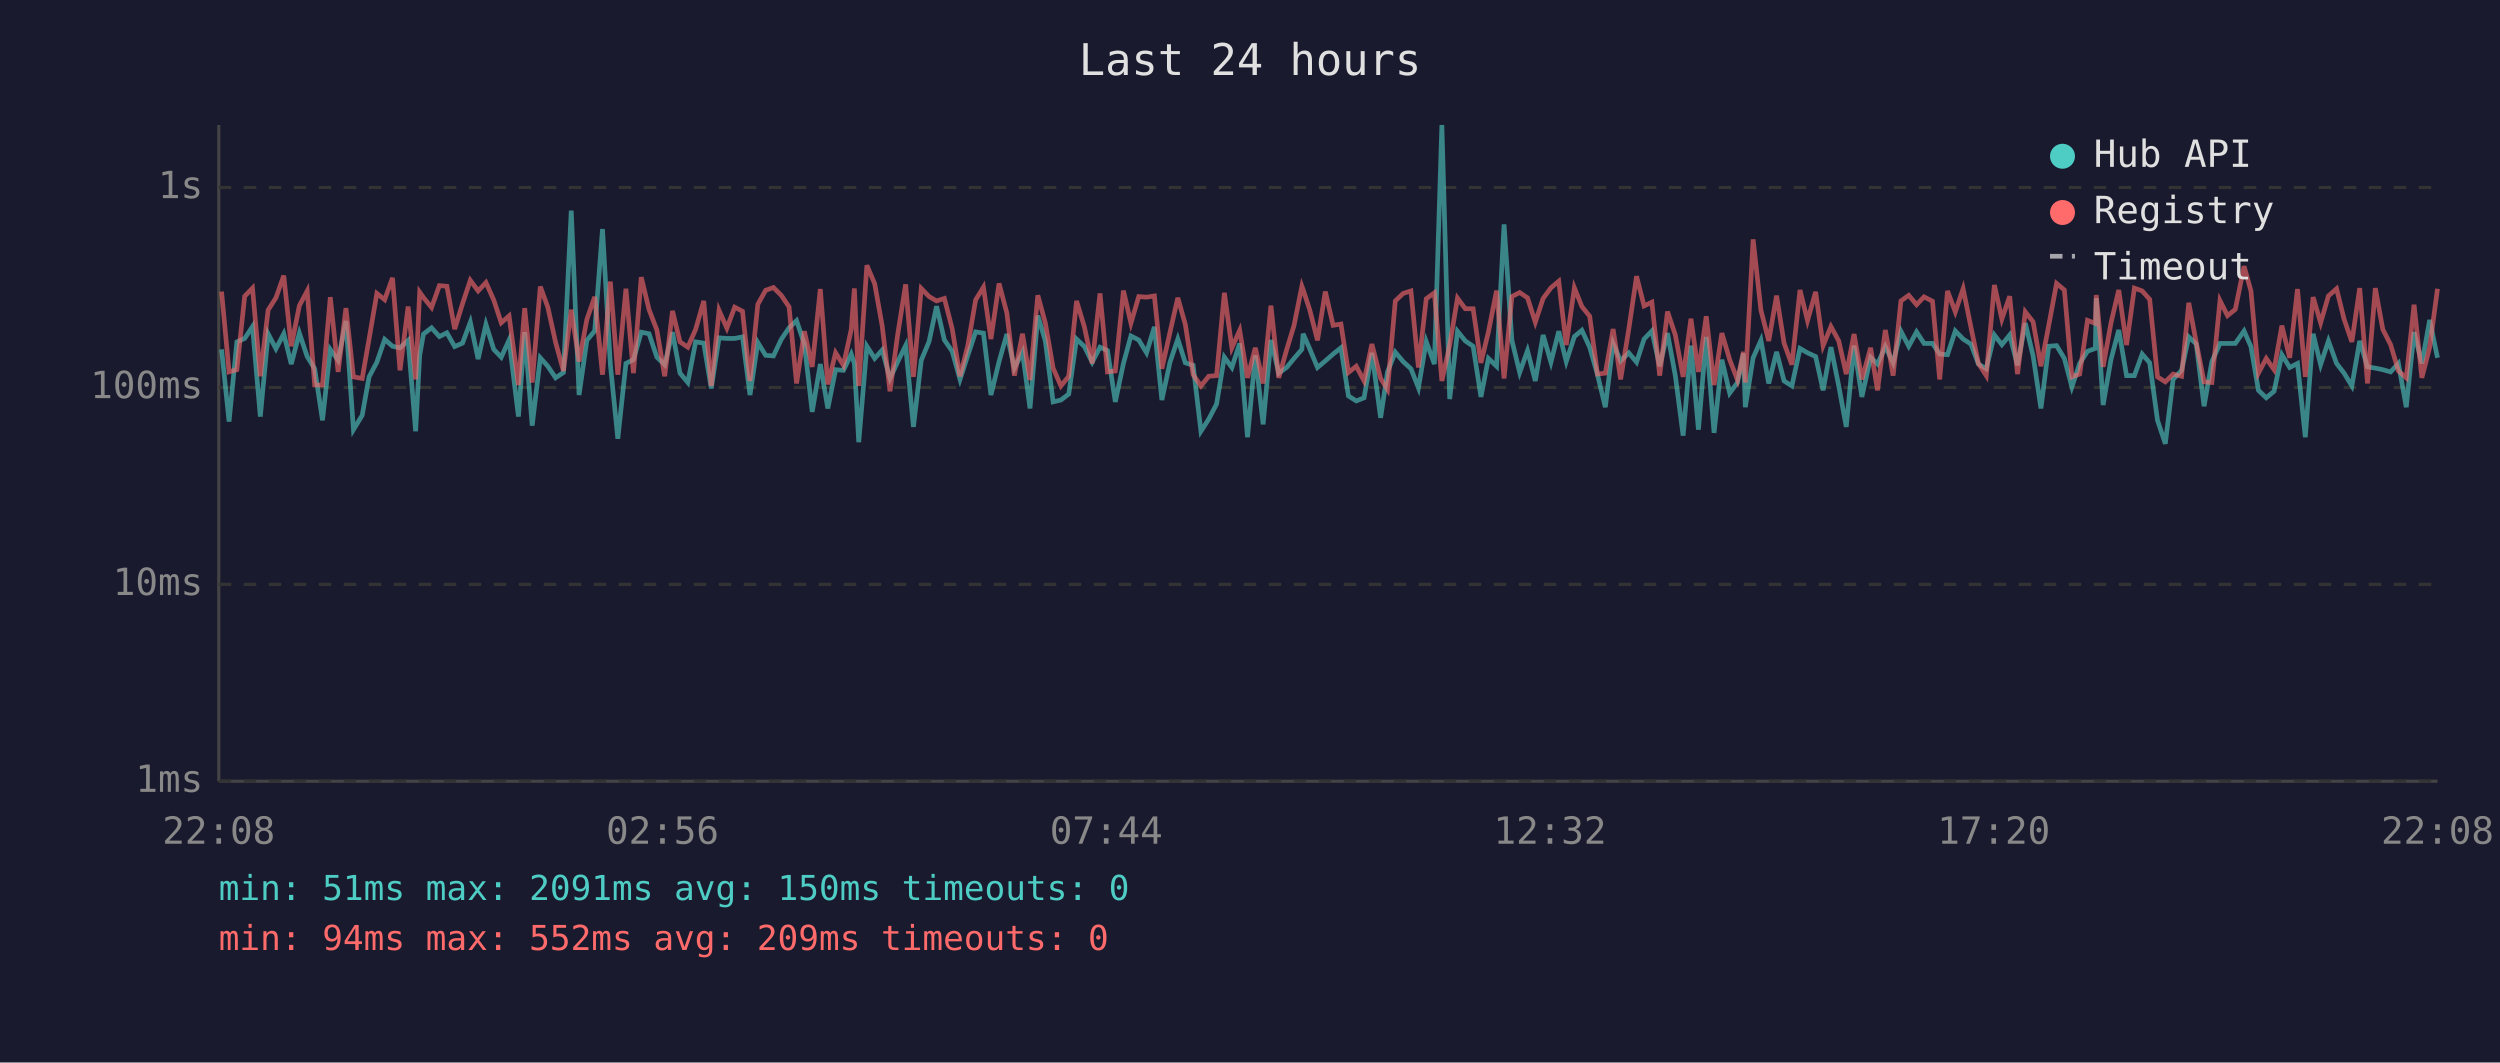
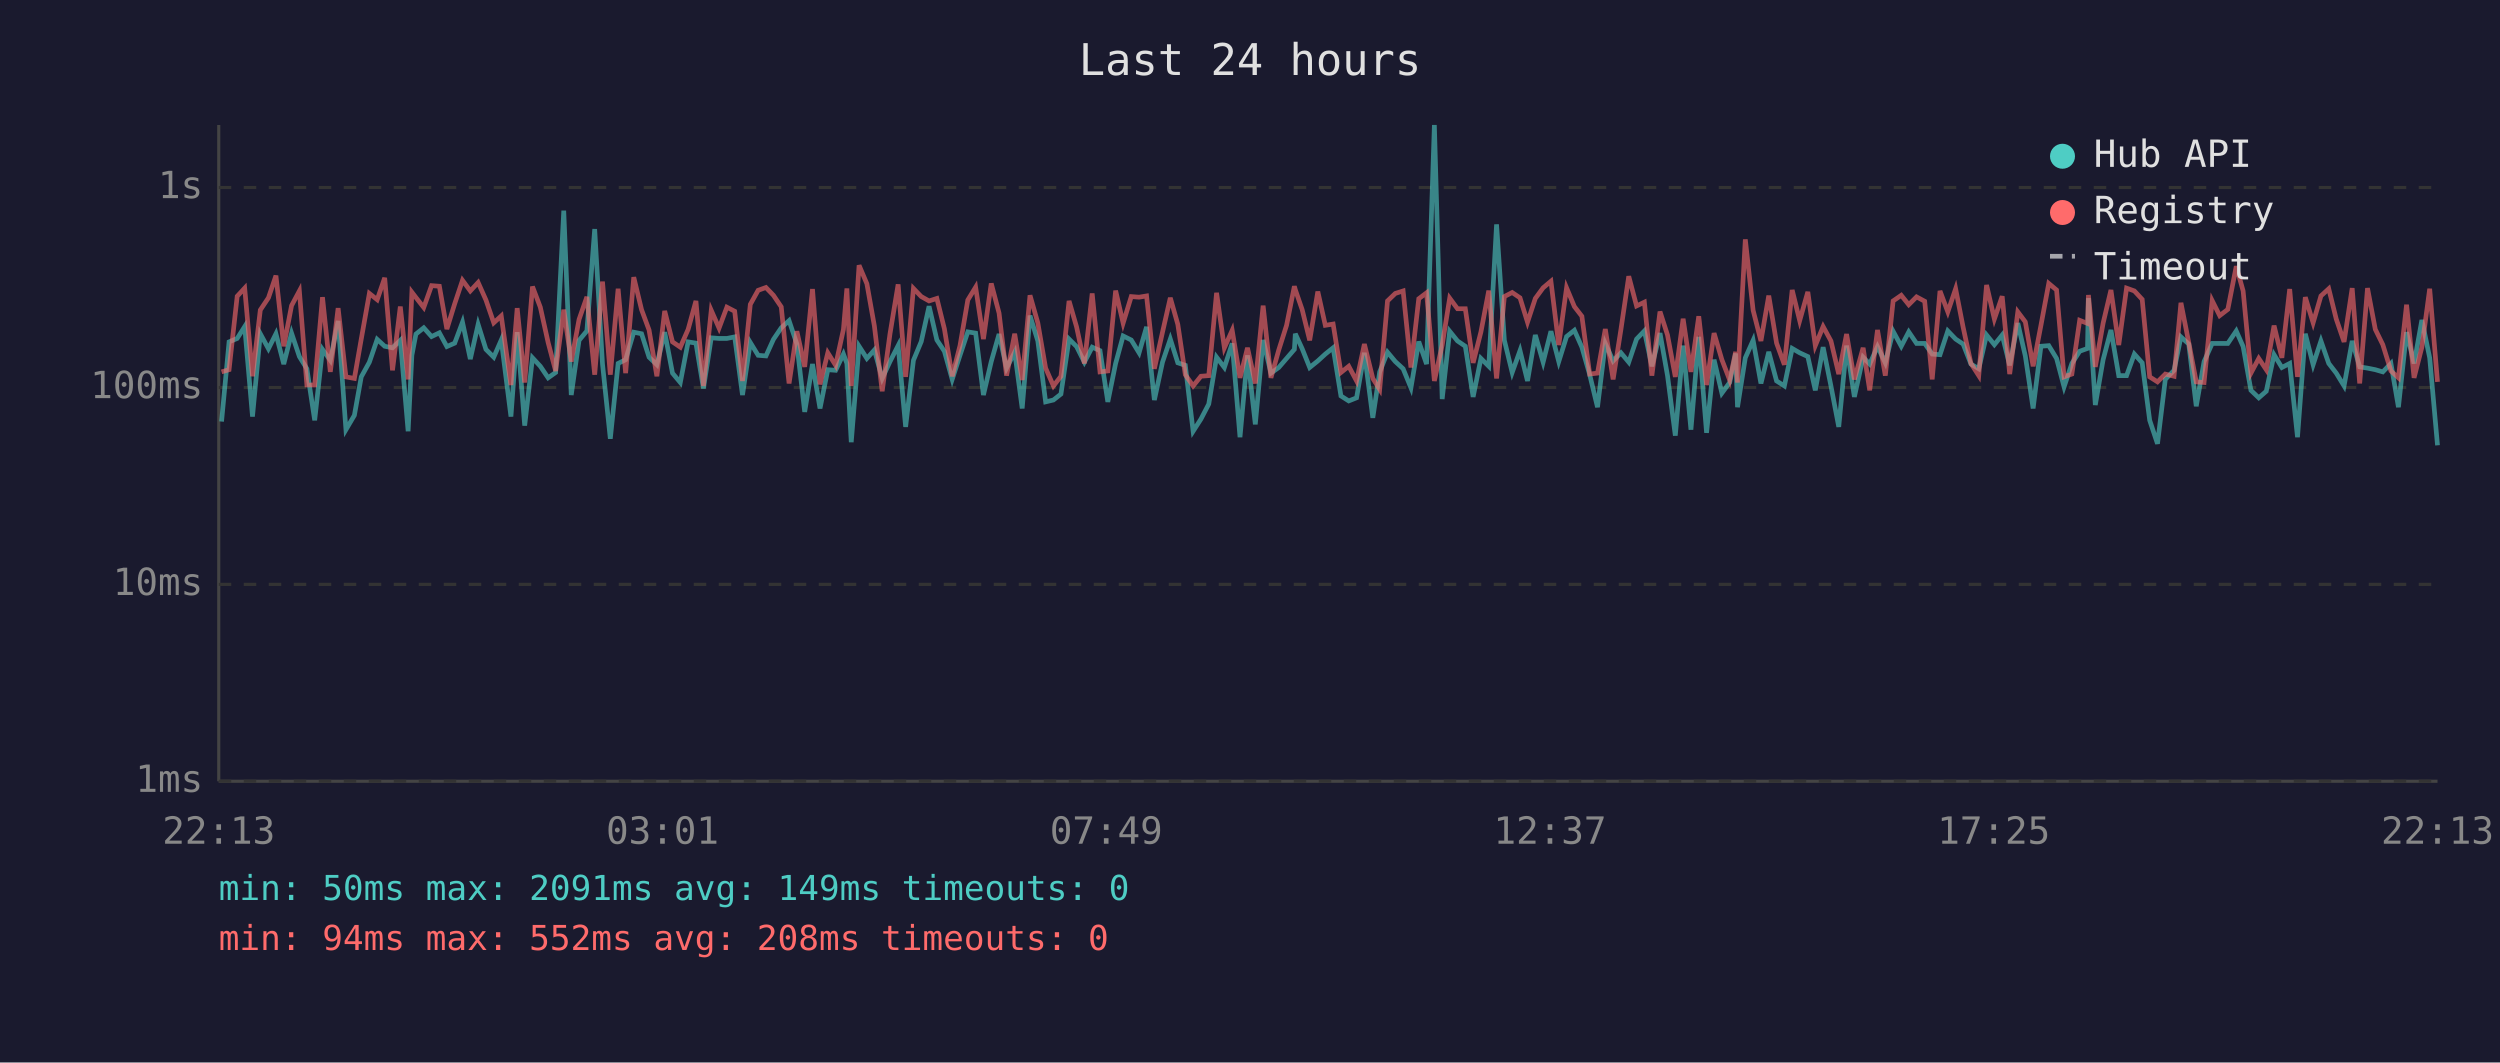
<svg xmlns="http://www.w3.org/2000/svg" viewBox="0 0 800 340" font-family="monospace" font-size="12">
  <rect width="800" height="340" fill="#1a1a2e" />
  <text x="400" y="24" fill="#e0e0e0" font-size="14" text-anchor="middle">Last 24 hours</text>
  <line x1="70" y1="40" x2="70" y2="250" stroke="#444" stroke-width="1" />
  <line x1="70" y1="250" x2="780" y2="250" stroke="#444" stroke-width="1" />
  <line x1="70" y1="250" x2="780" y2="250" stroke="#333" stroke-width="1" stroke-dasharray="4" />
  <text x="65" y="250" fill="#888" text-anchor="end" dominant-baseline="middle">1ms</text>
  <line x1="70" y1="187" x2="780" y2="187" stroke="#333" stroke-width="1" stroke-dasharray="4" />
  <text x="65" y="187" fill="#888" text-anchor="end" dominant-baseline="middle">10ms</text>
  <line x1="70" y1="124" x2="780" y2="124" stroke="#333" stroke-width="1" stroke-dasharray="4" />
  <text x="65" y="124" fill="#888" text-anchor="end" dominant-baseline="middle">100ms</text>
  <line x1="70" y1="60" x2="780" y2="60" stroke="#333" stroke-width="1" stroke-dasharray="4" />
  <text x="65" y="60" fill="#888" text-anchor="end" dominant-baseline="middle">1s</text>
-   <text x="70" y="270" fill="#888" text-anchor="middle">22:08</text>
-   <text x="212" y="270" fill="#888" text-anchor="middle">02:56</text>
-   <text x="354" y="270" fill="#888" text-anchor="middle">07:44</text>
-   <text x="496" y="270" fill="#888" text-anchor="middle">12:32</text>
-   <text x="638" y="270" fill="#888" text-anchor="middle">17:20</text>
-   <text x="780" y="270" fill="#888" text-anchor="middle">22:08</text>
-   <polyline points="70.9,111.8 73.3,134.9 75.8,109.4 78.3,108.3 80.8,104.5 83.3,133.3 85.8,106.8 88.3,111.6 90.8,106.8 93.2,116.5 95.8,106.6 98.3,114.1 100.7,118.0 103.2,134.5 105.7,111.8 108.2,115.3 110.7,102.7 113.1,137.5 115.9,132.9 118.1,120.6 120.6,115.9 123.1,108.6 125.6,110.8 128.0,111.3 130.6,108.9 133.0,138.0 134.3,113.7 135.5,106.9 138.1,104.9 140.6,107.7 143.0,106.5 145.5,110.9 148.0,109.8 150.5,103.1 153.0,114.9 155.5,103.8 158.0,111.8 160.4,114.3 162.9,108.8 165.9,133.3 167.9,106.3 170.3,136.2 172.9,114.5 175.3,117.2 177.8,120.9 180.3,119.2 182.8,67.4 185.3,126.4 187.8,108.9 190.3,105.9 192.8,73.3 195.3,116.5 197.7,140.4 200.3,116.3 202.7,115.1 205.2,106.3 207.7,106.8 210.2,114.3 212.7,116.7 215.2,106.3 217.6,119.4 220.1,122.4 222.6,109.4 225.2,109.8 227.6,124.3 230.1,108.1 232.6,108.3 235.1,108.3 237.6,107.8 240.0,126.4 242.5,109.6 245.0,113.7 247.5,113.9 250.0,108.6 252.5,104.9 254.9,102.6 257.4,110.1 259.9,131.8 262.5,116.5 264.9,130.7 267.4,118.3 269.9,118.5 272.4,113.3 273.4,116.3 274.8,141.5 277.4,110.8 279.9,114.7 282.3,112.0 284.8,121.1 287.3,115.7 289.8,110.6 292.3,136.6 294.8,115.3 297.3,109.3 299.7,98.0 302.2,108.8 304.7,112.4 307.2,121.4 309.7,113.7 312.2,106.2 314.7,106.6 317.1,126.4 319.7,115.7 322.2,106.9 324.6,117.8 327.2,112.7 329.6,130.7 332.1,101.0 334.5,109.1 337.0,128.6 339.5,128.0 342.0,126.1 344.5,108.5 347.0,110.9 349.5,115.9 352.0,111.1 354.4,112.2 356.9,128.6 359.5,116.3 361.9,107.5 364.4,108.8 366.9,112.9 369.4,104.6 371.8,128.0 374.4,115.9 376.9,108.5 379.3,116.1 381.8,116.9 384.3,138.0 386.8,134.1 389.3,129.3 391.8,114.3 394.2,117.6 396.7,109.9 399.2,139.9 401.7,113.7 404.2,135.8 406.7,108.8 409.2,119.4 411.7,117.6 414.1,114.7 416.6,111.8 417.0,106.8 419.1,111.6 421.6,117.6 424.1,115.5 426.6,113.3 429.1,111.3 431.5,126.7 434.0,128.3 436.5,127.3 439.0,112.9 441.8,133.7 444.0,119.0 446.5,112.7 449.0,115.7 451.5,118.0 453.9,124.1 456.4,109.3 459.0,116.5 461.4,40.0 463.9,127.7 466.4,106.0 468.9,109.1 471.4,110.8 473.9,127.0 476.3,114.7 478.9,117.2 481.3,71.8 483.8,108.9 486.3,119.2 488.8,112.2 491.3,121.9 493.8,107.2 496.3,115.9 498.8,106.0 501.2,115.7 503.8,107.7 506.2,105.7 508.7,111.1 511.2,119.9 513.7,130.3 516.2,109.9 518.6,115.5 521.2,112.9 523.7,115.9 526.1,108.5 528.6,105.9 531.1,117.2 533.6,106.6 536.1,120.2 538.6,139.4 541.1,110.6 543.5,137.5 546.0,107.8 548.5,138.5 551.0,115.1 553.5,125.8 556.0,122.4 557.9,113.1 558.5,130.3 561.0,114.5 563.5,108.9 566.0,122.7 568.5,112.6 570.9,121.9 573.4,123.5 576.0,111.5 578.4,112.9 581.0,114.1 583.4,124.9 585.9,111.1 588.4,123.5 590.8,136.6 593.3,110.6 595.8,127.0 598.6,114.3 600.8,116.5 603.3,110.9 605.8,116.1 608.3,106.0 610.8,110.8 613.3,106.2 615.7,109.9 618.4,109.9 620.7,113.3 623.2,113.5 625.7,105.9 628.2,108.5 630.7,110.1 633.1,116.5 635.6,118.0 638.2,107.2 640.6,110.3 643.1,107.2 645.6,116.9 648.1,103.4 650.6,113.9 653.1,130.7 655.6,110.8 658.1,110.6 660.6,114.7 663.0,123.8 665.5,116.3 668.0,112.4 670.5,111.5 670.8,95.4 673.0,129.6 675.5,115.1 678.0,105.6 680.5,120.2 683.0,120.2 685.5,113.3 687.9,116.1 690.4,134.5 692.9,142.0 695.4,121.4 698.1,118.5 700.4,107.8 702.8,110.1 705.3,130.0 707.8,115.7 710.4,109.9 712.8,109.9 715.3,109.9 718.1,105.9 720.3,110.9 722.7,124.9 725.2,127.3 727.7,125.2 730.2,113.5 732.7,117.6 735.2,116.3 737.7,139.9 740.2,106.8 742.6,116.7 745.1,109.1 747.7,116.3 750.1,119.4 752.6,123.5 755.1,109.1 757.6,117.4 760.1,117.8 762.5,118.3 765.0,119.0 767.5,116.3 770.0,130.3 772.5,106.3 775.0,116.3 777.5,102.4 780.0,114.5" fill="none" stroke="#4ecdc4" stroke-width="1.5" opacity="0.6" />
-   <polyline points="70.9,93.3 73.3,119.0 75.8,118.3 78.3,94.8 80.8,92.2 83.3,120.4 85.8,99.2 88.3,95.3 90.8,88.2 93.2,110.8 95.8,97.8 98.3,93.1 100.7,123.2 103.2,123.2 105.7,95.1 108.2,119.0 110.7,98.6 113.1,120.6 115.9,121.1 118.1,108.5 120.6,93.9 123.1,95.9 125.6,88.9 128.0,118.5 130.6,98.1 133.0,121.4 134.3,93.5 135.5,95.2 138.1,98.4 140.6,91.4 143.0,91.6 145.5,105.3 148.0,97.2 150.5,89.7 153.0,93.1 155.5,90.4 158.0,96.0 160.4,103.3 162.9,101.1 165.9,123.2 167.9,98.6 170.3,122.4 172.9,91.7 175.3,98.3 177.8,109.6 180.3,118.7 182.8,99.1 185.3,115.7 187.8,102.2 190.3,95.0 192.8,119.9 195.3,90.1 197.7,119.9 200.3,92.4 202.7,119.4 205.2,88.7 207.7,99.1 210.2,105.6 212.7,120.4 215.2,99.5 217.6,109.4 220.1,111.1 222.6,105.4 225.2,96.3 227.6,123.5 230.1,99.3 232.6,105.0 235.1,98.3 237.6,99.6 240.0,121.9 242.5,97.4 245.0,92.9 247.5,92.0 250.0,94.5 252.5,98.2 254.9,122.7 257.4,106.0 259.9,117.4 262.5,92.5 264.9,123.0 267.4,112.9 269.9,116.9 272.4,105.4 273.4,92.3 274.8,123.5 277.4,84.9 279.9,90.8 282.3,104.3 284.8,125.2 287.3,106.8 289.8,91.0 292.3,120.6 294.8,92.3 297.3,94.9 299.7,96.3 302.2,95.5 304.7,105.2 307.2,120.4 309.7,110.6 312.2,96.0 314.7,91.9 317.1,108.5 319.7,90.7 322.2,100.2 324.6,120.2 327.2,106.8 329.6,121.6 332.1,94.5 334.5,103.3 337.0,117.8 339.5,123.5 342.0,120.4 344.5,96.3 347.0,104.6 349.5,116.3 352.0,93.9 354.4,119.0 356.9,118.7 359.5,93.0 361.9,103.4 364.4,94.9 366.9,95.1 369.4,94.7 371.8,118.0 374.4,106.3 376.9,95.3 379.3,103.8 381.8,119.9 384.3,123.5 386.8,120.4 389.3,120.2 391.8,93.7 394.2,111.3 396.7,105.7 399.2,120.9 401.7,111.3 404.2,122.7 406.7,97.8 409.2,120.9 411.7,112.0 414.1,104.1 416.6,91.6 417.0,92.7 419.1,99.1 421.6,108.9 424.1,93.3 426.6,104.1 429.1,103.7 431.5,119.2 434.0,117.2 436.5,121.9 439.0,110.1 441.8,121.1 444.0,124.6 446.5,96.3 449.0,93.9 451.5,93.1 453.9,117.6 456.4,95.6 459.0,93.7 461.4,121.9 463.9,110.4 466.4,95.4 468.9,98.8 471.4,98.8 473.9,116.1 476.3,106.2 478.9,93.0 481.3,121.1 483.8,94.9 486.3,93.6 488.8,95.3 491.3,103.1 493.8,95.5 496.3,92.1 498.8,90.0 501.2,110.4 503.8,92.1 506.2,98.1 508.7,101.2 511.2,119.7 513.7,119.4 516.2,105.3 518.6,121.4 521.2,105.4 523.7,88.4 526.1,97.9 528.6,96.7 531.1,120.2 533.6,99.7 536.1,107.2 538.6,120.6 541.1,102.0 543.5,119.0 546.0,101.2 548.5,123.2 551.0,106.6 553.5,115.1 556.0,121.6 557.9,112.6 558.5,122.4 561.0,76.6 563.5,99.3 566.0,109.1 568.5,94.6 570.9,109.8 573.4,116.7 576.0,92.8 578.4,102.6 581.0,93.4 583.4,110.6 585.9,104.5 588.4,109.1 590.8,119.7 593.3,106.9 595.8,121.4 598.6,111.3 600.8,124.9 603.3,105.6 605.8,120.2 608.3,96.3 610.8,94.5 613.3,97.5 615.7,95.0 618.4,96.4 620.7,121.4 623.2,93.1 625.7,99.8 628.2,92.4 630.7,104.7 633.1,116.3 635.6,120.2 638.2,91.2 640.6,102.1 643.1,94.8 645.6,119.7 648.1,99.8 650.6,103.0 653.1,117.2 655.6,104.1 658.1,90.7 660.6,92.8 663.0,120.6 665.5,119.7 668.0,102.5 670.5,103.5 670.8,94.4 673.0,117.4 675.5,103.4 678.0,92.8 680.5,110.4 683.0,92.2 685.5,93.1 687.9,95.8 690.4,120.6 692.9,122.2 695.4,119.7 698.1,120.4 700.4,96.9 702.8,109.6 705.3,122.2 707.8,122.4 710.4,96.2 712.8,101.0 715.3,99.0 718.1,85.2 720.3,93.1 722.7,119.4 725.2,114.7 727.7,118.3 730.2,104.2 732.7,114.5 735.2,92.5 737.7,120.6 740.2,95.1 742.6,103.3 745.1,94.7 747.7,92.4 750.1,102.1 752.6,109.4 755.1,92.2 757.6,122.7 760.1,92.2 762.5,105.4 765.0,110.3 767.5,118.7 770.0,120.9 772.5,97.5 775.0,120.9 777.5,111.1 780.0,92.4" fill="none" stroke="#ff6b6b" stroke-width="1.5" opacity="0.6" />
+   <text x="70" y="270" fill="#888" text-anchor="middle">22:13</text>
+   <text x="212" y="270" fill="#888" text-anchor="middle">03:01</text>
+   <text x="354" y="270" fill="#888" text-anchor="middle">07:49</text>
+   <text x="496" y="270" fill="#888" text-anchor="middle">12:37</text>
+   <text x="638" y="270" fill="#888" text-anchor="middle">17:25</text>
+   <text x="780" y="270" fill="#888" text-anchor="middle">22:13</text>
+   <polyline points="70.9,134.9 73.3,109.4 75.9,108.3 78.3,104.5 80.8,133.3 83.3,106.8 85.9,111.6 88.3,106.8 90.8,116.5 93.3,106.6 95.8,114.1 98.2,118.0 100.7,134.5 103.2,111.8 105.7,115.3 108.2,102.7 110.7,137.5 113.4,132.9 115.6,120.6 118.2,115.9 120.7,108.6 123.1,110.8 125.6,111.3 128.1,108.9 130.6,138.0 131.8,113.7 133.1,106.9 135.6,104.9 138.1,107.7 140.6,106.5 143.0,110.9 145.5,109.8 148.0,103.1 150.5,114.9 153.0,103.8 155.5,111.8 158.0,114.3 160.4,108.8 163.5,133.3 165.5,106.3 167.9,136.2 170.4,114.5 172.9,117.2 175.4,120.9 177.8,119.2 180.4,67.4 182.8,126.4 185.3,108.9 187.8,105.9 190.3,73.3 192.8,116.5 195.3,140.4 197.8,116.3 200.2,115.1 202.8,106.3 205.3,106.8 207.7,114.3 210.2,116.7 212.7,106.3 215.2,119.4 217.7,122.4 220.2,109.4 222.7,109.8 225.1,124.3 227.6,108.1 230.1,108.3 232.6,108.3 235.1,107.8 237.6,126.4 240.1,109.6 242.6,113.7 245.1,113.9 247.5,108.6 250.0,104.9 252.5,102.6 255.0,110.1 257.5,131.8 260.0,116.5 262.4,130.7 264.9,118.3 267.4,118.5 269.9,113.3 271.0,116.3 272.4,141.5 274.9,110.8 277.4,114.7 279.8,112.0 282.3,121.1 284.8,115.7 287.4,110.6 289.8,136.6 292.3,115.3 294.8,109.3 297.3,98.0 299.8,108.8 302.2,112.4 304.7,121.4 307.2,113.7 309.7,106.2 312.2,106.6 314.7,126.4 317.2,115.7 319.7,106.9 322.1,117.8 324.7,112.7 327.1,130.7 329.6,101.0 332.1,109.1 334.6,128.6 337.1,128.0 339.5,126.1 342.1,108.5 344.5,110.9 347.0,115.9 349.5,111.1 352.0,112.2 354.5,128.6 357.0,116.3 359.4,107.5 362.0,108.8 364.5,112.9 366.9,104.6 369.4,128.0 372.0,115.9 374.5,108.5 376.9,116.1 379.3,116.9 381.8,138.0 384.3,134.1 386.8,129.3 389.3,114.3 391.8,117.6 394.3,109.9 396.8,139.9 399.2,113.7 401.7,135.8 404.2,108.8 406.7,119.4 409.2,117.6 411.7,114.7 414.2,111.8 414.5,106.8 416.7,111.6 419.1,117.6 421.7,115.5 424.1,113.3 426.6,111.3 429.1,126.7 431.6,128.3 434.1,127.3 436.6,112.9 439.3,133.7 441.5,119.0 444.0,112.7 446.5,115.7 449.0,118.0 451.5,124.1 454.0,109.3 456.5,116.5 459.0,40.0 461.5,127.7 463.9,106.0 466.4,109.1 468.9,110.8 471.4,127.0 473.9,114.7 476.4,117.2 478.9,71.8 481.4,108.9 483.9,119.2 486.4,112.2 488.8,121.9 491.3,107.2 493.8,115.9 496.3,106.0 498.8,115.7 501.3,107.7 503.8,105.7 506.2,111.1 508.7,119.9 511.2,130.3 513.7,109.9 516.2,115.5 518.7,112.9 521.2,115.9 523.7,108.5 526.2,105.9 528.6,117.2 531.2,106.6 533.6,120.2 536.1,139.4 538.6,110.6 541.1,137.5 543.6,107.8 546.1,138.5 548.5,115.1 551.0,125.8 553.5,122.4 555.4,113.1 556.0,130.3 558.5,114.5 561.0,108.9 563.5,122.7 566.0,112.6 568.5,121.9 571.0,123.5 573.5,111.5 575.9,112.9 578.5,114.1 580.9,124.9 583.4,111.1 585.9,123.5 588.4,136.6 590.9,110.6 593.4,127.0 596.2,114.3 598.3,116.5 600.8,110.9 603.3,116.1 605.8,106.0 608.4,110.8 610.8,106.2 613.3,109.9 615.9,109.9 618.3,113.3 620.8,113.5 623.3,105.9 625.8,108.5 628.2,110.1 630.7,116.5 633.2,118.0 635.7,107.2 638.2,110.3 640.7,107.2 643.1,116.9 645.7,103.4 648.1,113.9 650.6,130.7 653.1,110.8 655.6,110.6 658.1,114.7 660.5,123.8 663.0,116.3 665.5,112.4 668.0,111.5 668.3,95.4 670.5,129.6 673.0,115.1 675.5,105.6 678.0,120.2 680.5,120.2 683.0,113.3 685.5,116.1 687.9,134.5 690.4,142.0 692.9,121.4 695.7,118.5 697.9,107.8 700.4,110.1 702.8,130.0 705.3,115.7 707.9,109.9 710.3,109.9 712.9,109.9 715.6,105.9 717.8,110.9 720.3,124.9 722.8,127.3 725.2,125.2 727.7,113.5 730.2,117.6 732.7,116.3 735.2,139.9 737.7,106.8 740.2,116.7 742.7,109.1 745.2,116.3 747.6,119.4 750.1,123.5 752.7,109.1 755.1,117.4 757.6,117.8 760.1,118.3 762.5,119.0 765.1,116.3 767.5,130.3 770.1,106.3 772.5,116.3 775.0,102.4 777.5,114.5 780.0,142.5" fill="none" stroke="#4ecdc4" stroke-width="1.5" opacity="0.6" />
+   <polyline points="70.9,119.0 73.3,118.3 75.9,94.8 78.3,92.2 80.8,120.4 83.3,99.2 85.9,95.3 88.3,88.2 90.8,110.8 93.3,97.8 95.8,93.1 98.2,123.2 100.7,123.2 103.2,95.1 105.7,119.0 108.2,98.6 110.7,120.6 113.4,121.1 115.6,108.5 118.2,93.9 120.7,95.9 123.1,88.9 125.6,118.5 128.1,98.1 130.6,121.4 131.8,93.5 133.1,95.2 135.6,98.4 138.1,91.4 140.6,91.6 143.0,105.3 145.5,97.2 148.0,89.7 150.5,93.1 153.0,90.4 155.5,96.0 158.0,103.3 160.4,101.1 163.5,123.2 165.5,98.6 167.9,122.4 170.4,91.7 172.9,98.3 175.4,109.6 177.8,118.7 180.4,99.1 182.8,115.7 185.3,102.2 187.8,95.0 190.3,119.9 192.8,90.1 195.3,119.9 197.8,92.4 200.2,119.4 202.8,88.7 205.3,99.1 207.7,105.6 210.2,120.4 212.7,99.5 215.2,109.4 217.7,111.1 220.2,105.4 222.7,96.3 225.1,123.5 227.6,99.3 230.1,105.0 232.6,98.3 235.1,99.6 237.6,121.9 240.1,97.4 242.6,92.9 245.1,92.0 247.5,94.5 250.0,98.2 252.5,122.7 255.0,106.0 257.5,117.4 260.0,92.5 262.4,123.0 264.9,112.9 267.4,116.9 269.9,105.4 271.0,92.3 272.4,123.5 274.9,84.9 277.4,90.8 279.8,104.3 282.3,125.2 284.8,106.8 287.4,91.0 289.8,120.6 292.3,92.3 294.8,94.9 297.3,96.3 299.8,95.5 302.2,105.2 304.7,120.4 307.2,110.6 309.7,96.0 312.2,91.9 314.7,108.5 317.2,90.7 319.7,100.2 322.1,120.2 324.7,106.8 327.1,121.6 329.6,94.5 332.1,103.3 334.6,117.8 337.1,123.5 339.5,120.4 342.1,96.3 344.5,104.6 347.0,116.3 349.5,93.9 352.0,119.0 354.5,118.7 357.0,93.0 359.4,103.4 362.0,94.9 364.5,95.1 366.9,94.7 369.4,118.0 372.0,106.3 374.5,95.3 376.9,103.8 379.3,119.9 381.8,123.5 384.3,120.4 386.8,120.2 389.3,93.7 391.8,111.3 394.3,105.7 396.8,120.9 399.2,111.3 401.7,122.7 404.2,97.8 406.7,120.9 409.2,112.0 411.7,104.1 414.2,91.6 414.5,92.7 416.7,99.1 419.1,108.9 421.7,93.3 424.1,104.1 426.6,103.7 429.1,119.2 431.6,117.2 434.1,121.9 436.6,110.1 439.3,121.1 441.5,124.6 444.0,96.3 446.5,93.9 449.0,93.1 451.5,117.6 454.0,95.6 456.5,93.7 459.0,121.9 461.5,110.4 463.9,95.4 466.4,98.8 468.9,98.8 471.4,116.1 473.9,106.2 476.4,93.0 478.9,121.1 481.4,94.9 483.9,93.6 486.4,95.3 488.8,103.1 491.3,95.5 493.8,92.1 496.3,90.0 498.8,110.4 501.3,92.1 503.8,98.1 506.2,101.2 508.7,119.7 511.2,119.4 513.7,105.3 516.2,121.4 518.7,105.4 521.2,88.4 523.7,97.9 526.2,96.7 528.6,120.2 531.2,99.7 533.6,107.2 536.1,120.6 538.6,102.0 541.1,119.0 543.6,101.2 546.1,123.2 548.5,106.6 551.0,115.1 553.5,121.6 555.4,112.6 556.0,122.4 558.5,76.6 561.0,99.3 563.5,109.1 566.0,94.6 568.5,109.8 571.0,116.7 573.5,92.8 575.9,102.6 578.5,93.4 580.9,110.6 583.4,104.5 585.9,109.1 588.4,119.7 590.9,106.9 593.4,121.4 596.2,111.3 598.3,124.9 600.8,105.6 603.3,120.2 605.8,96.3 608.4,94.5 610.8,97.5 613.3,95.0 615.9,96.4 618.3,121.4 620.8,93.1 623.3,99.8 625.8,92.4 628.2,104.7 630.7,116.3 633.2,120.2 635.7,91.2 638.2,102.1 640.7,94.8 643.1,119.7 645.7,99.8 648.1,103.0 650.6,117.2 653.1,104.1 655.6,90.7 658.1,92.8 660.5,120.6 663.0,119.7 665.5,102.5 668.0,103.5 668.3,94.4 670.5,117.4 673.0,103.4 675.5,92.8 678.0,110.4 680.5,92.2 683.0,93.1 685.5,95.8 687.9,120.6 690.4,122.2 692.9,119.7 695.7,120.4 697.9,96.9 700.4,109.6 702.8,122.2 705.3,122.4 707.9,96.2 710.3,101.0 712.9,99.0 715.6,85.2 717.8,93.1 720.3,119.4 722.8,114.7 725.2,118.3 727.7,104.2 730.2,114.5 732.7,92.5 735.2,120.6 737.7,95.1 740.2,103.3 742.7,94.7 745.2,92.4 747.6,102.1 750.1,109.4 752.7,92.2 755.1,122.7 757.6,92.2 760.1,105.4 762.5,110.3 765.1,118.7 767.5,120.9 770.1,97.5 772.5,120.9 775.0,111.1 777.5,92.4 780.0,122.2" fill="none" stroke="#ff6b6b" stroke-width="1.5" opacity="0.6" />
  <circle cx="660" cy="50" r="4" fill="#4ecdc4" />
  <text x="670" y="50" fill="#e0e0e0" dominant-baseline="middle">Hub API</text>
  <circle cx="660" cy="68" r="4" fill="#ff6b6b" />
  <text x="670" y="68" fill="#e0e0e0" dominant-baseline="middle">Registry</text>
  <line x1="656" y1="82" x2="664" y2="82" stroke="#e0e0e0" stroke-width="1.5" stroke-dasharray="4,3" opacity="0.7" />
  <text x="670" y="86" fill="#e0e0e0" dominant-baseline="middle">Timeout</text>
-   <text x="70" y="288" fill="#4ecdc4" font-size="11">min: 51ms  max: 2091ms  avg: 150ms  timeouts: 0</text>
-   <text x="70" y="304" fill="#ff6b6b" font-size="11">min: 94ms  max: 552ms  avg: 209ms  timeouts: 0</text>
+   <text x="70" y="288" fill="#4ecdc4" font-size="11">min: 50ms  max: 2091ms  avg: 149ms  timeouts: 0</text>
+   <text x="70" y="304" fill="#ff6b6b" font-size="11">min: 94ms  max: 552ms  avg: 208ms  timeouts: 0</text>
</svg>
